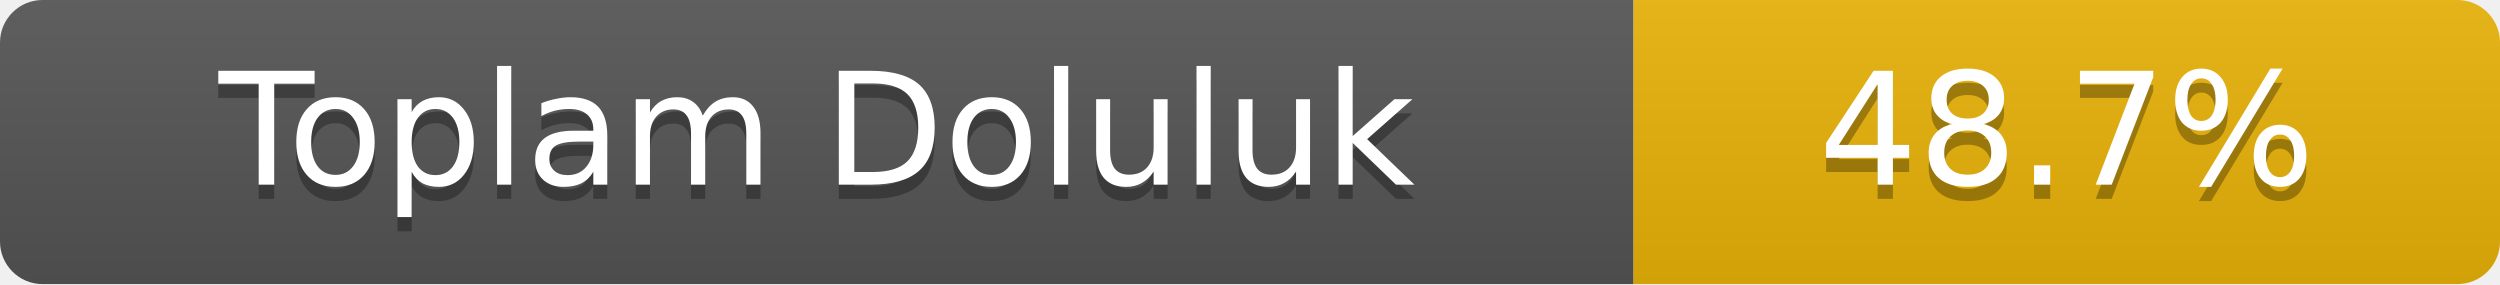
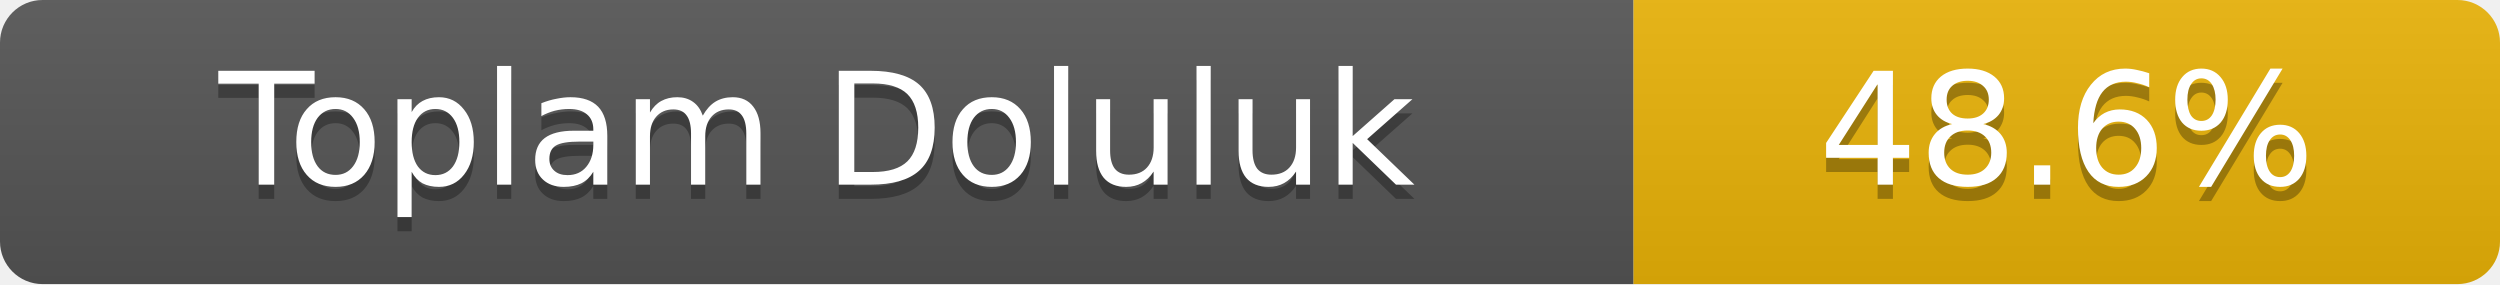
- <svg xmlns="http://www.w3.org/2000/svg" width="176" height="20" role="img" aria-label="Toplam Doluluk: 48.7%">
+ <svg xmlns="http://www.w3.org/2000/svg" width="176" height="20" role="img" aria-label="Toplam Doluluk: 48.6%">
  <linearGradient id="s" x2="0" y2="100%">
    <stop offset="0" stop-color="#bbb" stop-opacity=".1" />
    <stop offset="1" stop-opacity=".1" />
  </linearGradient>
  <clipPath id="r">
    <rect width="176" height="20" rx="3" fill="#fff" />
  </clipPath>
  <g clip-path="url(#r)">
    <rect width="115" height="20" fill="#555" />
    <rect x="115" width="61" height="20" fill="#eab308" />
    <rect width="176" height="20" fill="url(#s)" />
  </g>
  <g fill="#fff" text-anchor="middle" font-family="Verdana,Geneva,DejaVu Sans,sans-serif" font-size="11">
    <text x="57.5" y="14" fill="#010101" fill-opacity=".3">Toplam Doluluk</text>
    <text x="57.5" y="13">Toplam Doluluk</text>
-     <text x="145.5" y="14" fill="#010101" fill-opacity=".3">48.7%</text>
-     <text x="145.5" y="13">48.7%</text>
+     <text x="145.5" y="14" fill="#010101" fill-opacity=".3">48.6%</text>
+     <text x="145.5" y="13">48.6%</text>
  </g>
</svg>
